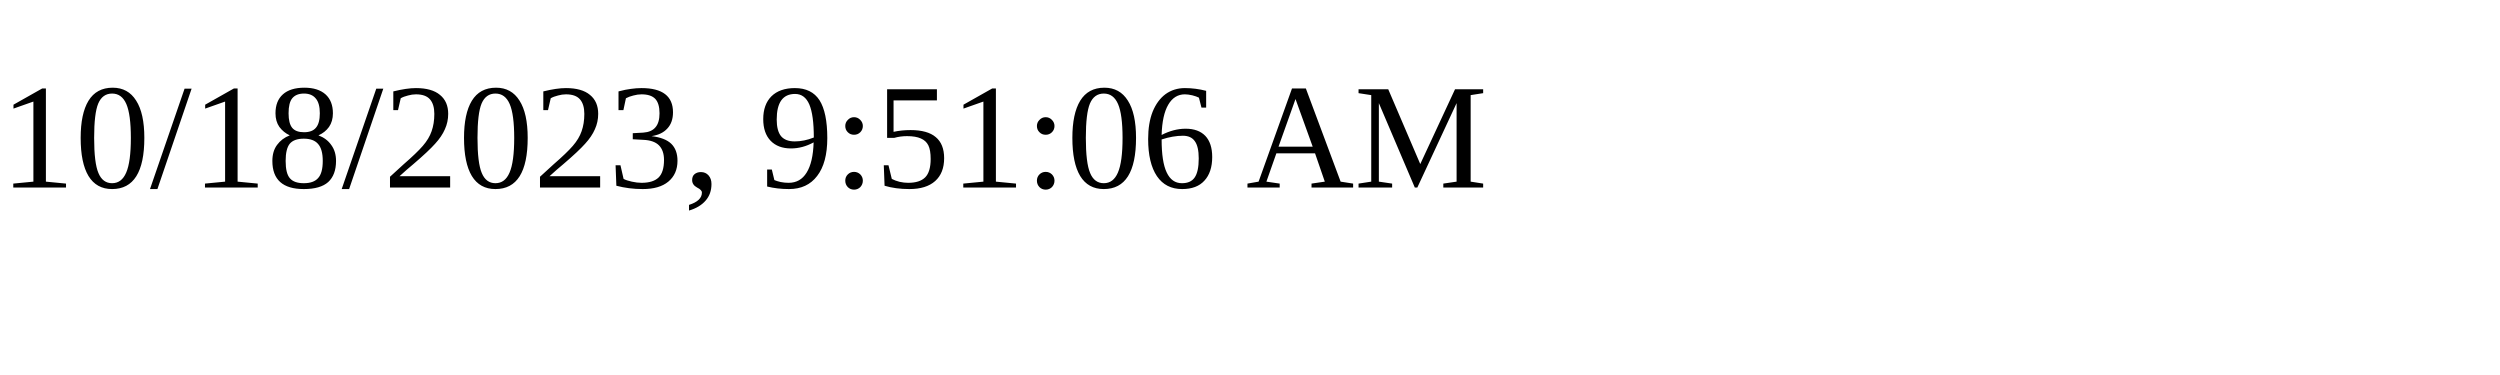
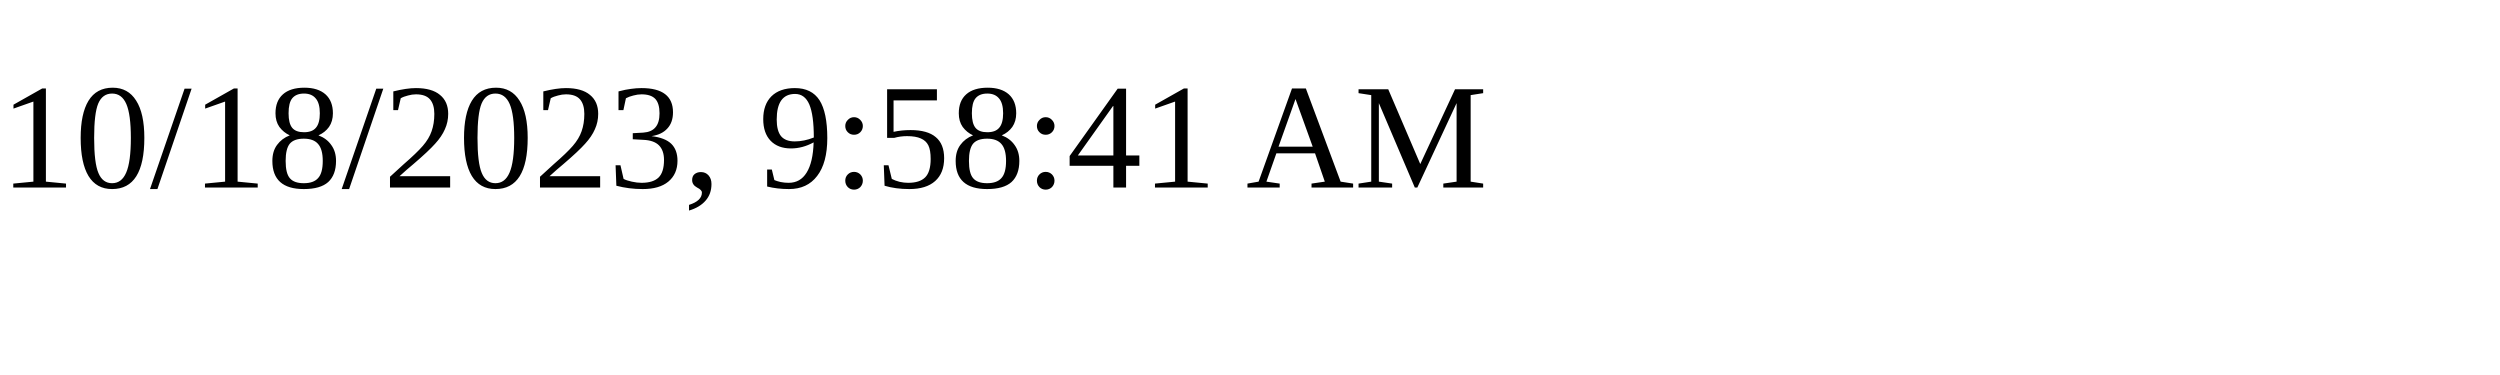
<svg xmlns="http://www.w3.org/2000/svg" height="30" width="200">
-   <text x="0" y="15">10/18/2023, 9:51:06 AM</text>
+   <text x="0" y="15">10/18/2023, 9:58:41 AM</text>
</svg>
